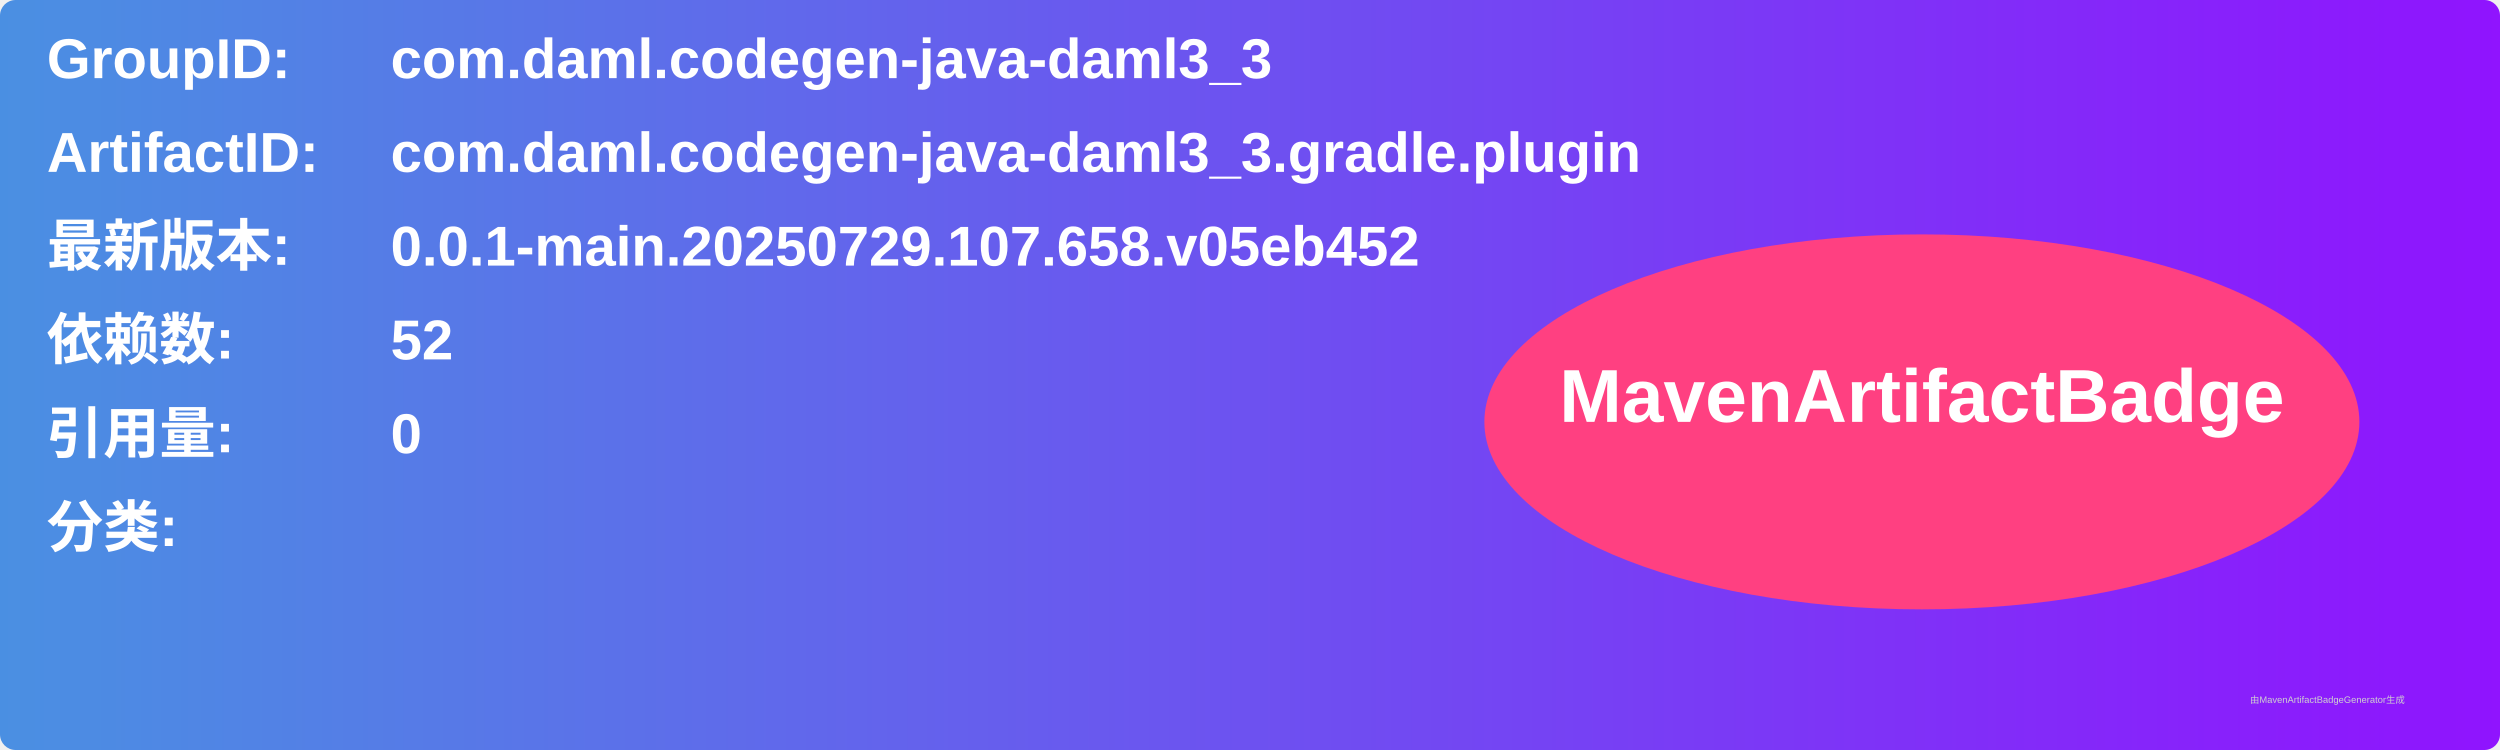
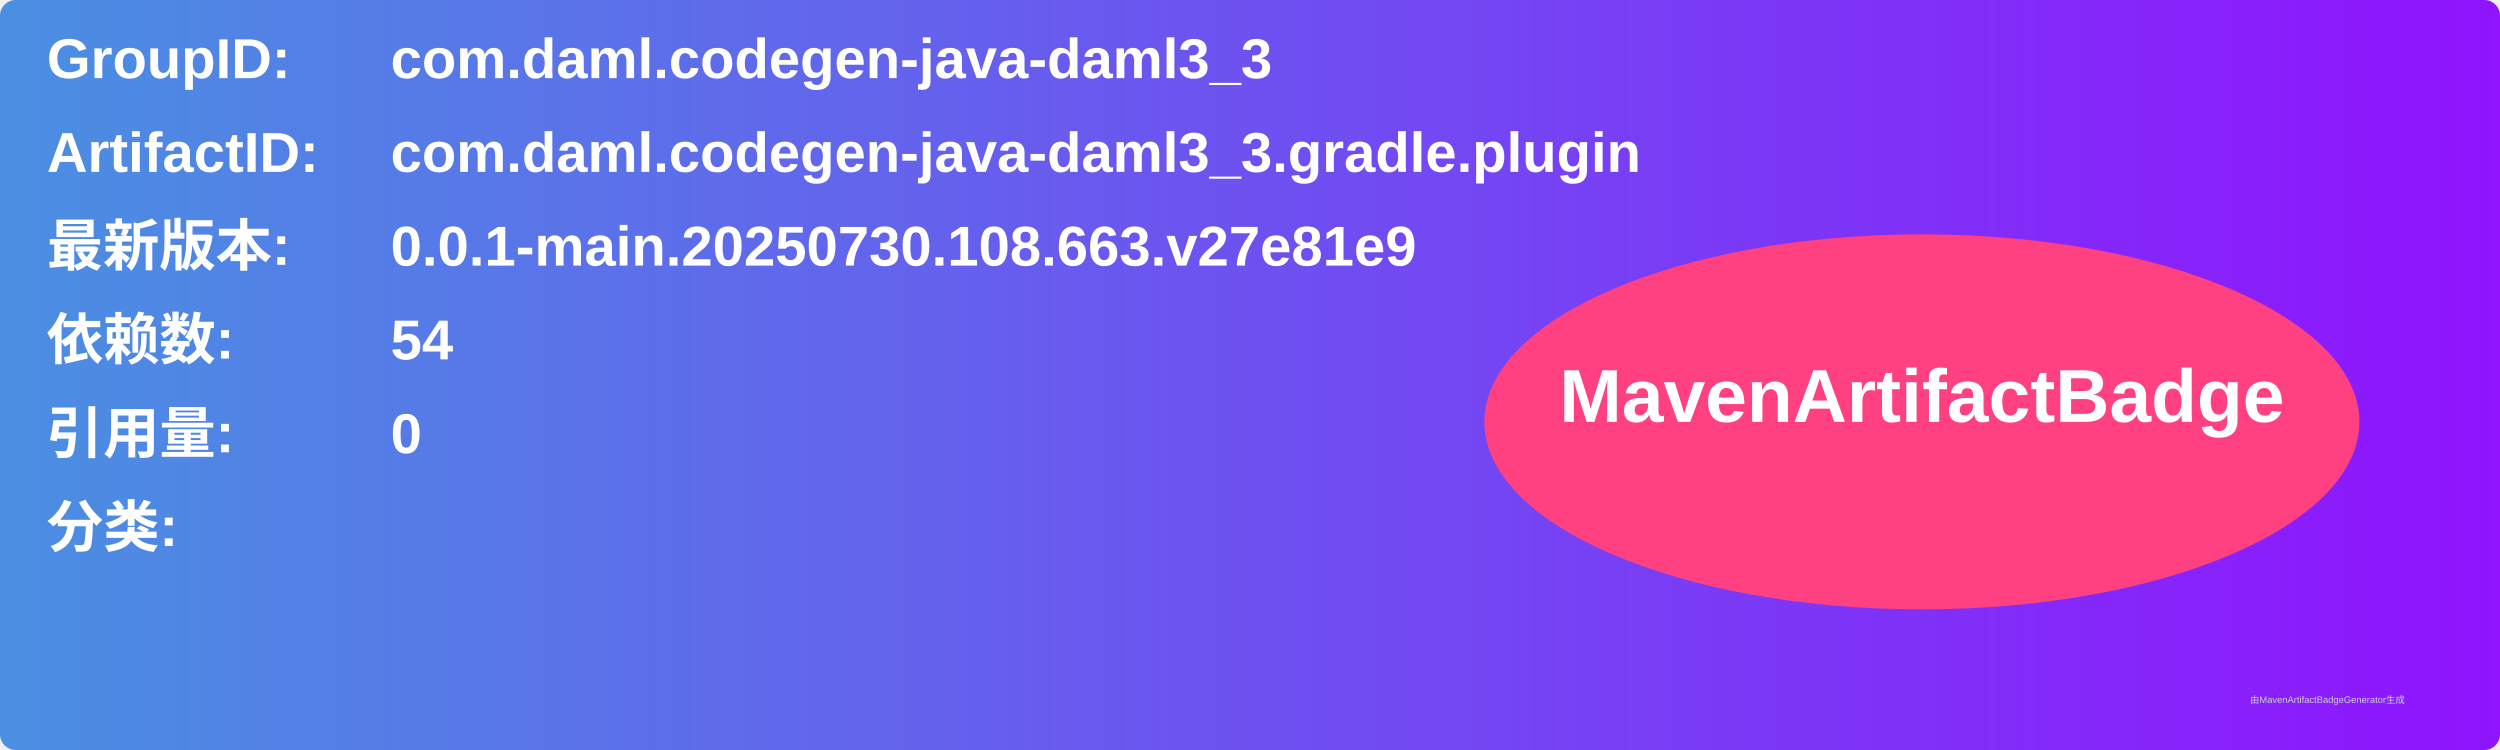
<svg xmlns="http://www.w3.org/2000/svg" width="800" height="240" viewBox="0 0 800 240">
  <linearGradient id="grad" x1="0%" y1="0%" x2="100%" y2="0%">
    <stop offset="0%" stop-color="#4a90e2" />
    <stop offset="100%" stop-color="#9013fe" />
  </linearGradient>
  <rect width="100%" height="100%" rx="5" ry="5" fill="url(#grad)" />
  <g transform="translate(15, 15)">
    <text x="0" y="10" font-family="Arial" font-size="18" fill="white" font-weight="bold" width="260">GroupID:</text>
    <text x="110" y="10" font-family="Arial" font-size="18" fill="white" font-weight="bold" width="460">com.daml.codegen-java-daml3_3</text>
    <text x="0" y="40" font-family="Arial" font-size="18" fill="white" font-weight="bold" width="260">ArtifactID:</text>
    <text x="110" y="40" font-family="Arial" font-size="18" fill="white" font-weight="bold" width="460">com.daml.codegen-java-daml3_3.gradle.plugin</text>
    <text x="0" y="70" font-family="Arial" font-size="18" fill="white" font-weight="bold">最新版本:</text>
    <text x="110" y="70" font-family="Arial" font-size="18" fill="white" font-weight="bold">
-       <tspan font-weight="bold">0.0.1-main.20250729.107.658.v05eb452</tspan>
+       <tspan font-weight="bold">0.0.1-main.20250730.108.663.v27e81e9</tspan>
    </text>
    <text x="0" y="100" font-family="Arial" font-size="18" fill="white" font-weight="bold">依赖数: </text>
    <text x="110" y="100" font-family="Arial" font-size="18" fill="white">
-       <tspan font-weight="bold">52</tspan>
+       <tspan font-weight="bold">54</tspan>
    </text>
    <text x="0" y="130" font-family="Arial" font-size="18" fill="white" font-weight="bold">引用量: </text>
    <text x="110" y="130" font-family="Arial" font-size="18" fill="white">
      <tspan font-weight="bold">0</tspan>
    </text>
    <text x="0" y="160" font-family="Arial" font-size="18" fill="white" font-weight="bold">分类:</text>
    <text x="10" y="190" font-family="Arial" font-size="10" fill="white">
      <tspan font-weight="bold" />
    </text>
    <ellipse cx="600" cy="120" rx="140" ry="60" fill="#ff4081" />
    <text x="600" y="120" text-anchor="middle" font-family="Arial" font-size="24" fill="white" font-weight="bold">MavenArtifactBadge</text>
  </g>
  <text x="720" y="225" font-family="Arial" font-size="3" fill="#d0d0d0">由MavenArtifactBadgeGenerator生成</text>
</svg>
